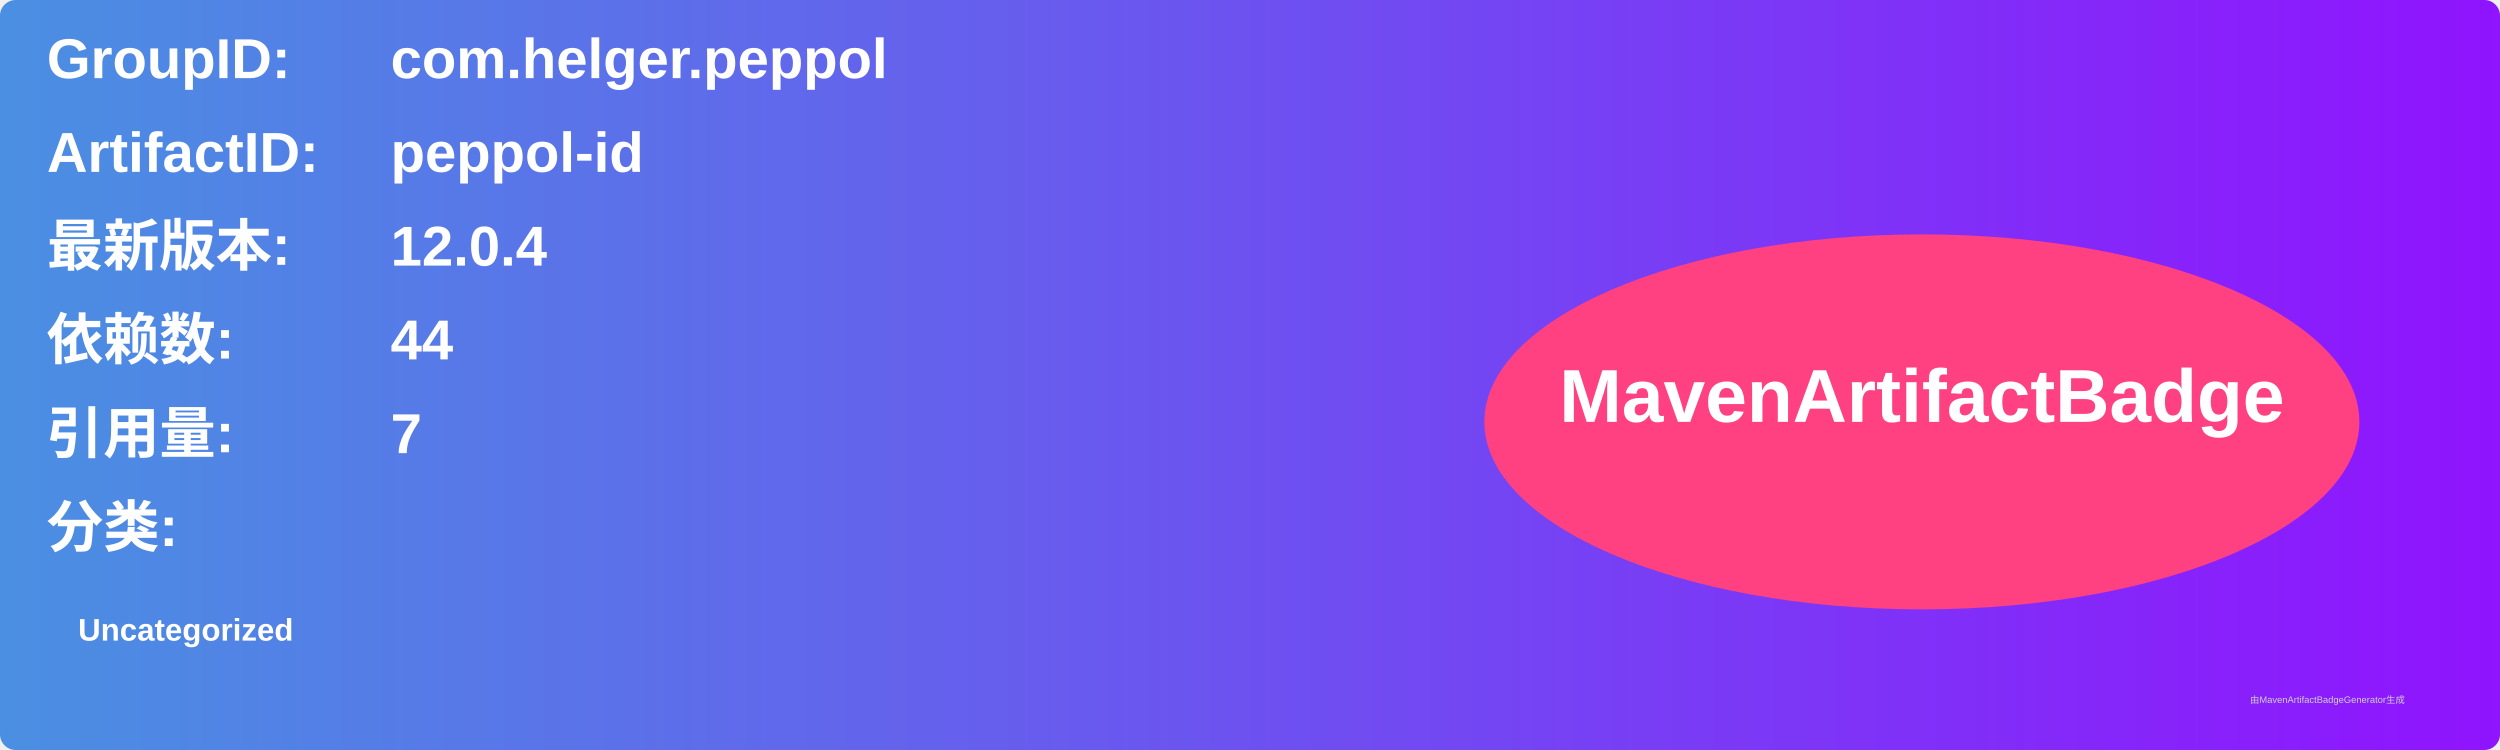
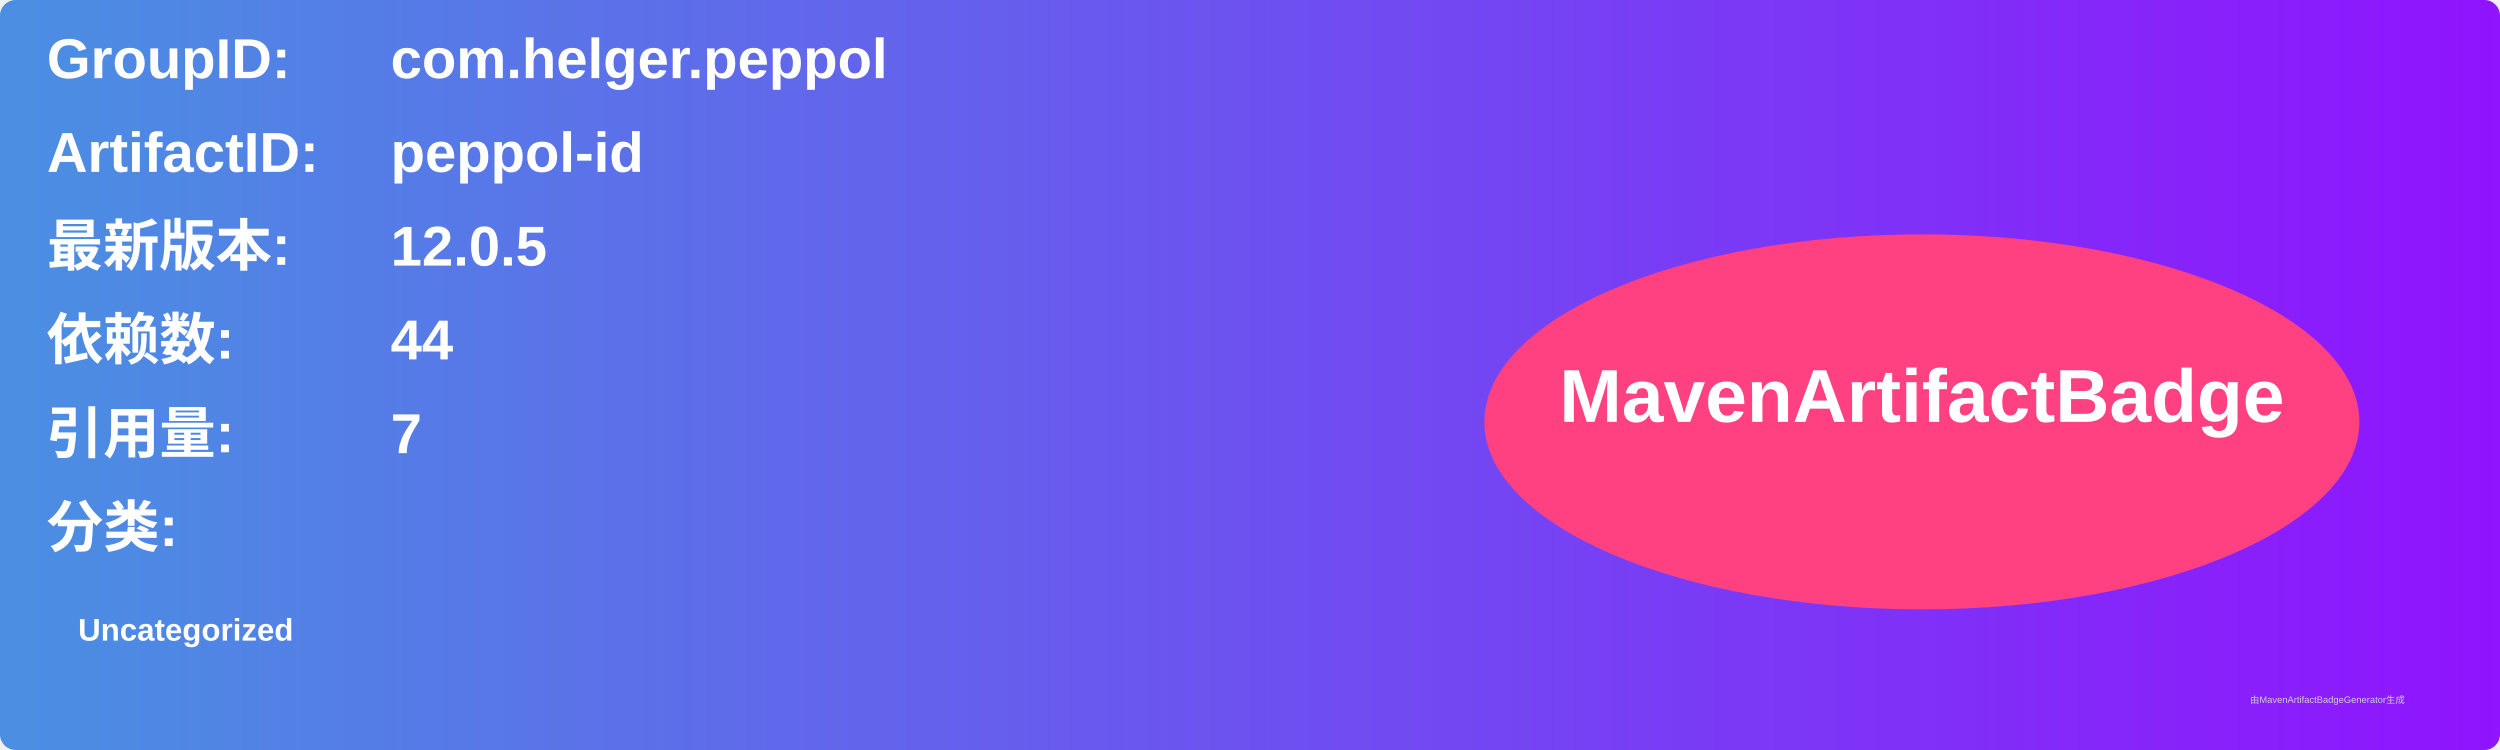
<svg xmlns="http://www.w3.org/2000/svg" width="800" height="240" viewBox="0 0 800 240">
  <linearGradient id="grad" x1="0%" y1="0%" x2="100%" y2="0%">
    <stop offset="0%" stop-color="#4a90e2" />
    <stop offset="100%" stop-color="#9013fe" />
  </linearGradient>
  <rect width="100%" height="100%" rx="5" ry="5" fill="url(#grad)" />
  <g transform="translate(15, 15)">
    <text x="0" y="10" font-family="Arial" font-size="18" fill="white" font-weight="bold" width="260">GroupID:</text>
    <text x="110" y="10" font-family="Arial" font-size="18" fill="white" font-weight="bold" width="460">com.helger.peppol</text>
    <text x="0" y="40" font-family="Arial" font-size="18" fill="white" font-weight="bold" width="260">ArtifactID:</text>
    <text x="110" y="40" font-family="Arial" font-size="18" fill="white" font-weight="bold" width="460">peppol-id</text>
    <text x="0" y="70" font-family="Arial" font-size="18" fill="white" font-weight="bold">最新版本:</text>
    <text x="110" y="70" font-family="Arial" font-size="18" fill="white" font-weight="bold">
-       <tspan font-weight="bold">12.0.4</tspan>
+       <tspan font-weight="bold">12.0.5</tspan>
    </text>
    <text x="0" y="100" font-family="Arial" font-size="18" fill="white" font-weight="bold">依赖数: </text>
    <text x="110" y="100" font-family="Arial" font-size="18" fill="white">
      <tspan font-weight="bold">44</tspan>
    </text>
    <text x="0" y="130" font-family="Arial" font-size="18" fill="white" font-weight="bold">引用量: </text>
    <text x="110" y="130" font-family="Arial" font-size="18" fill="white">
      <tspan font-weight="bold">7</tspan>
    </text>
    <text x="0" y="160" font-family="Arial" font-size="18" fill="white" font-weight="bold">分类:</text>
    <text x="10" y="190" font-family="Arial" font-size="10" fill="white">
      <tspan font-weight="bold">Uncategorized</tspan>
    </text>
    <ellipse cx="600" cy="120" rx="140" ry="60" fill="#ff4081" />
    <text x="600" y="120" text-anchor="middle" font-family="Arial" font-size="24" fill="white" font-weight="bold">MavenArtifactBadge</text>
  </g>
  <text x="720" y="225" font-family="Arial" font-size="3" fill="#d0d0d0">由MavenArtifactBadgeGenerator生成</text>
</svg>
